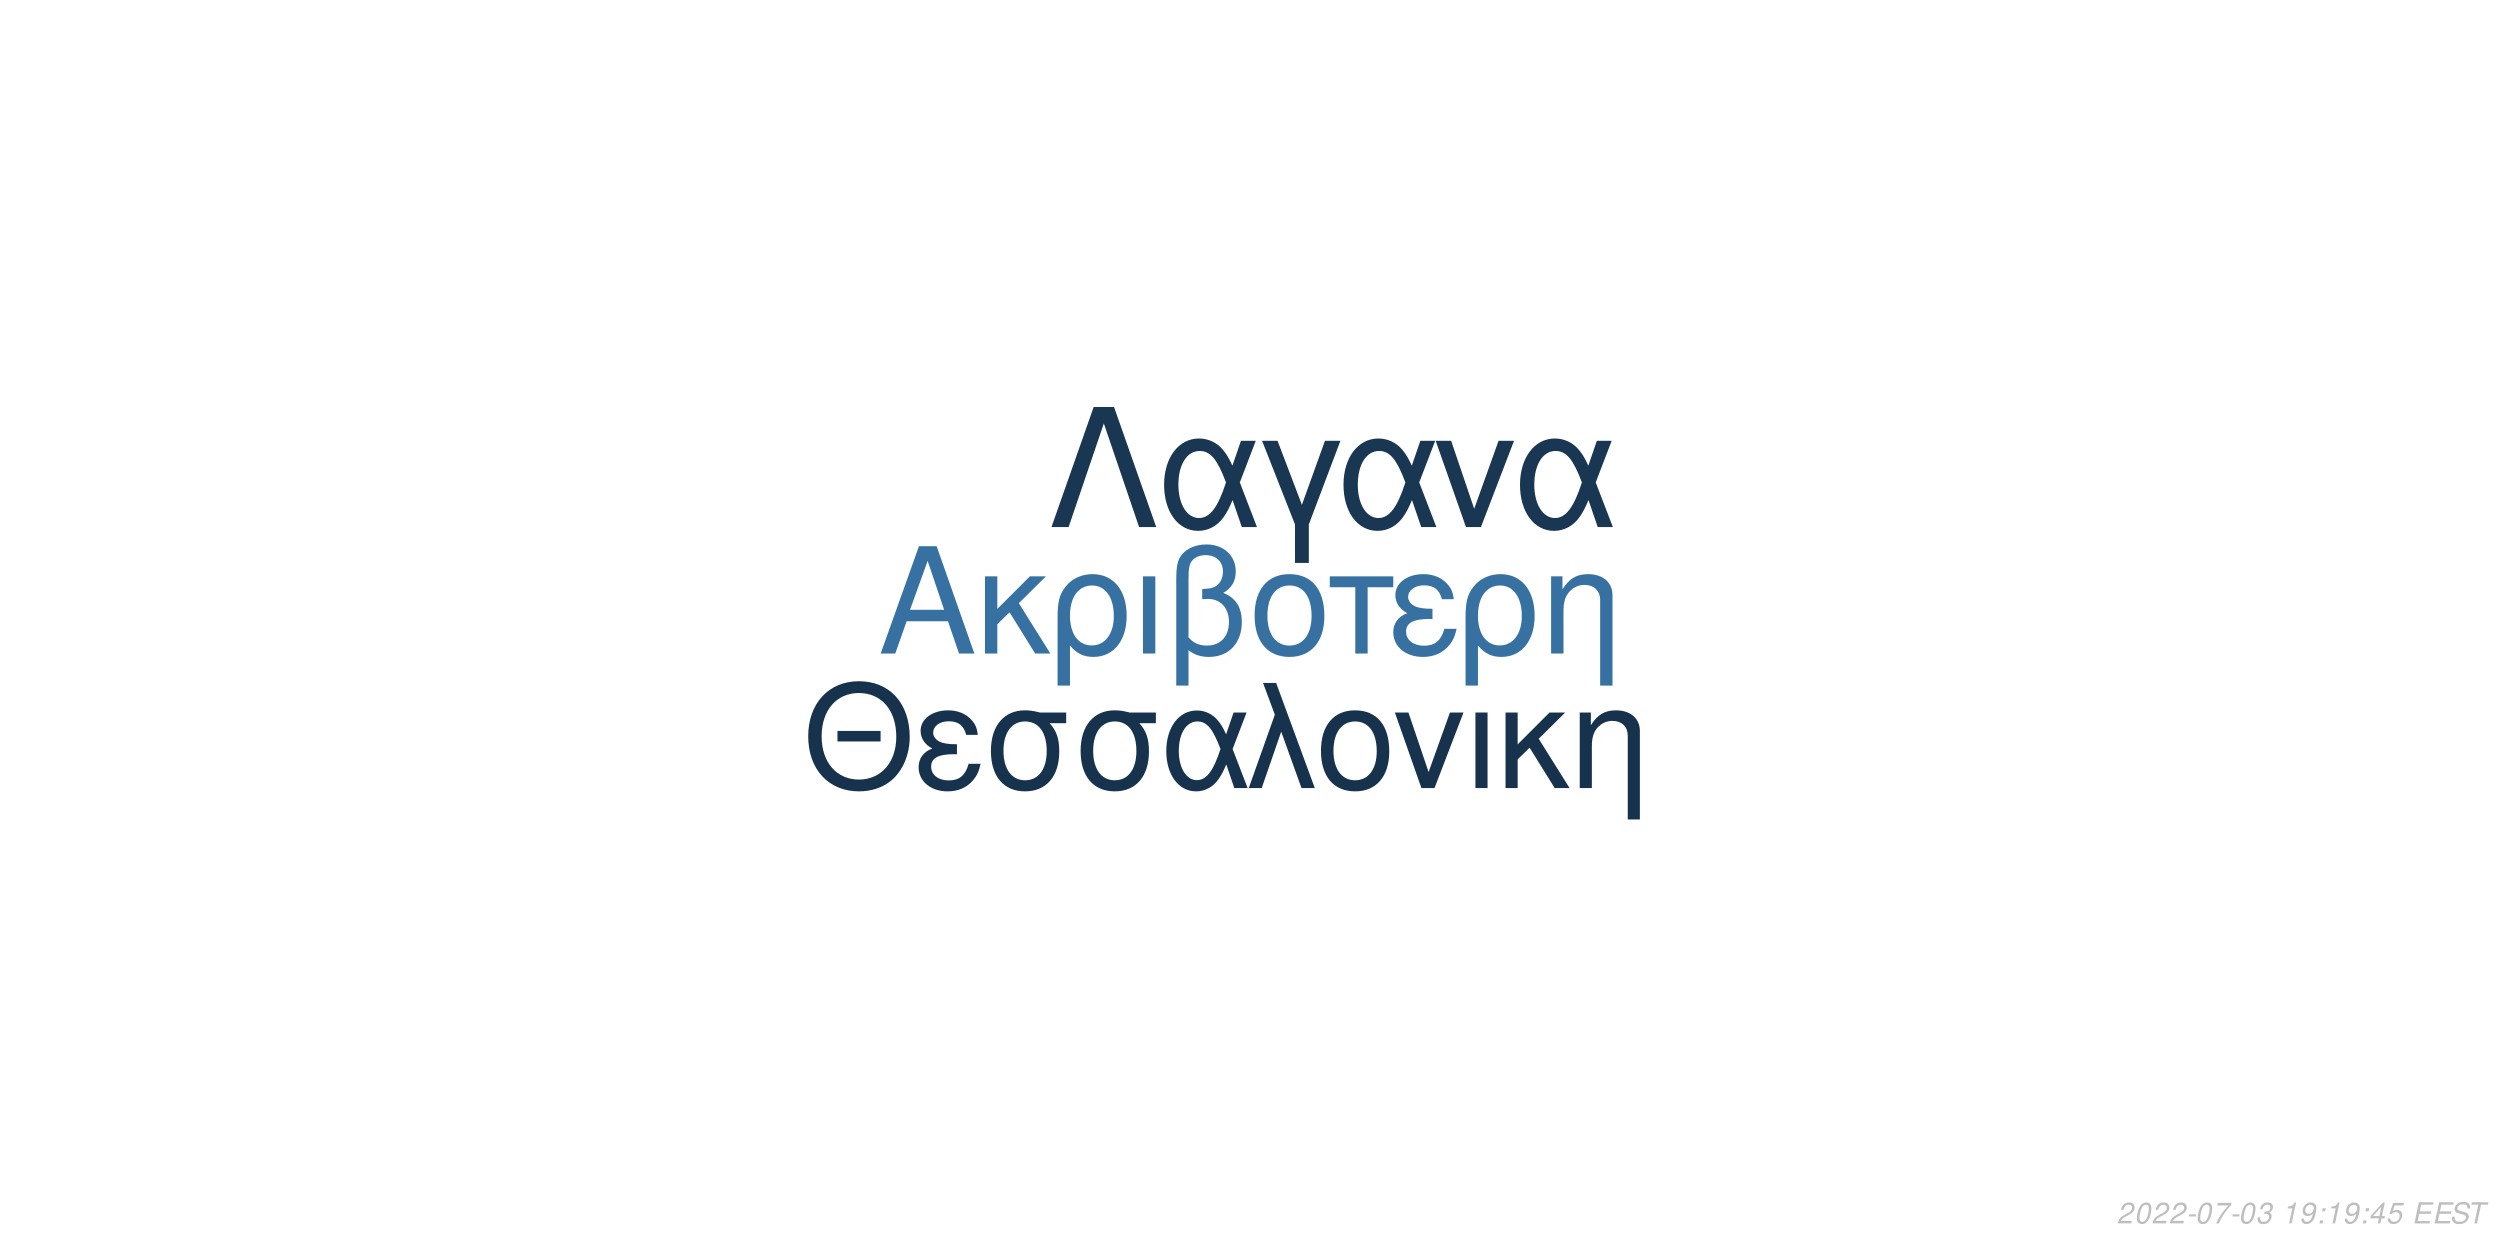
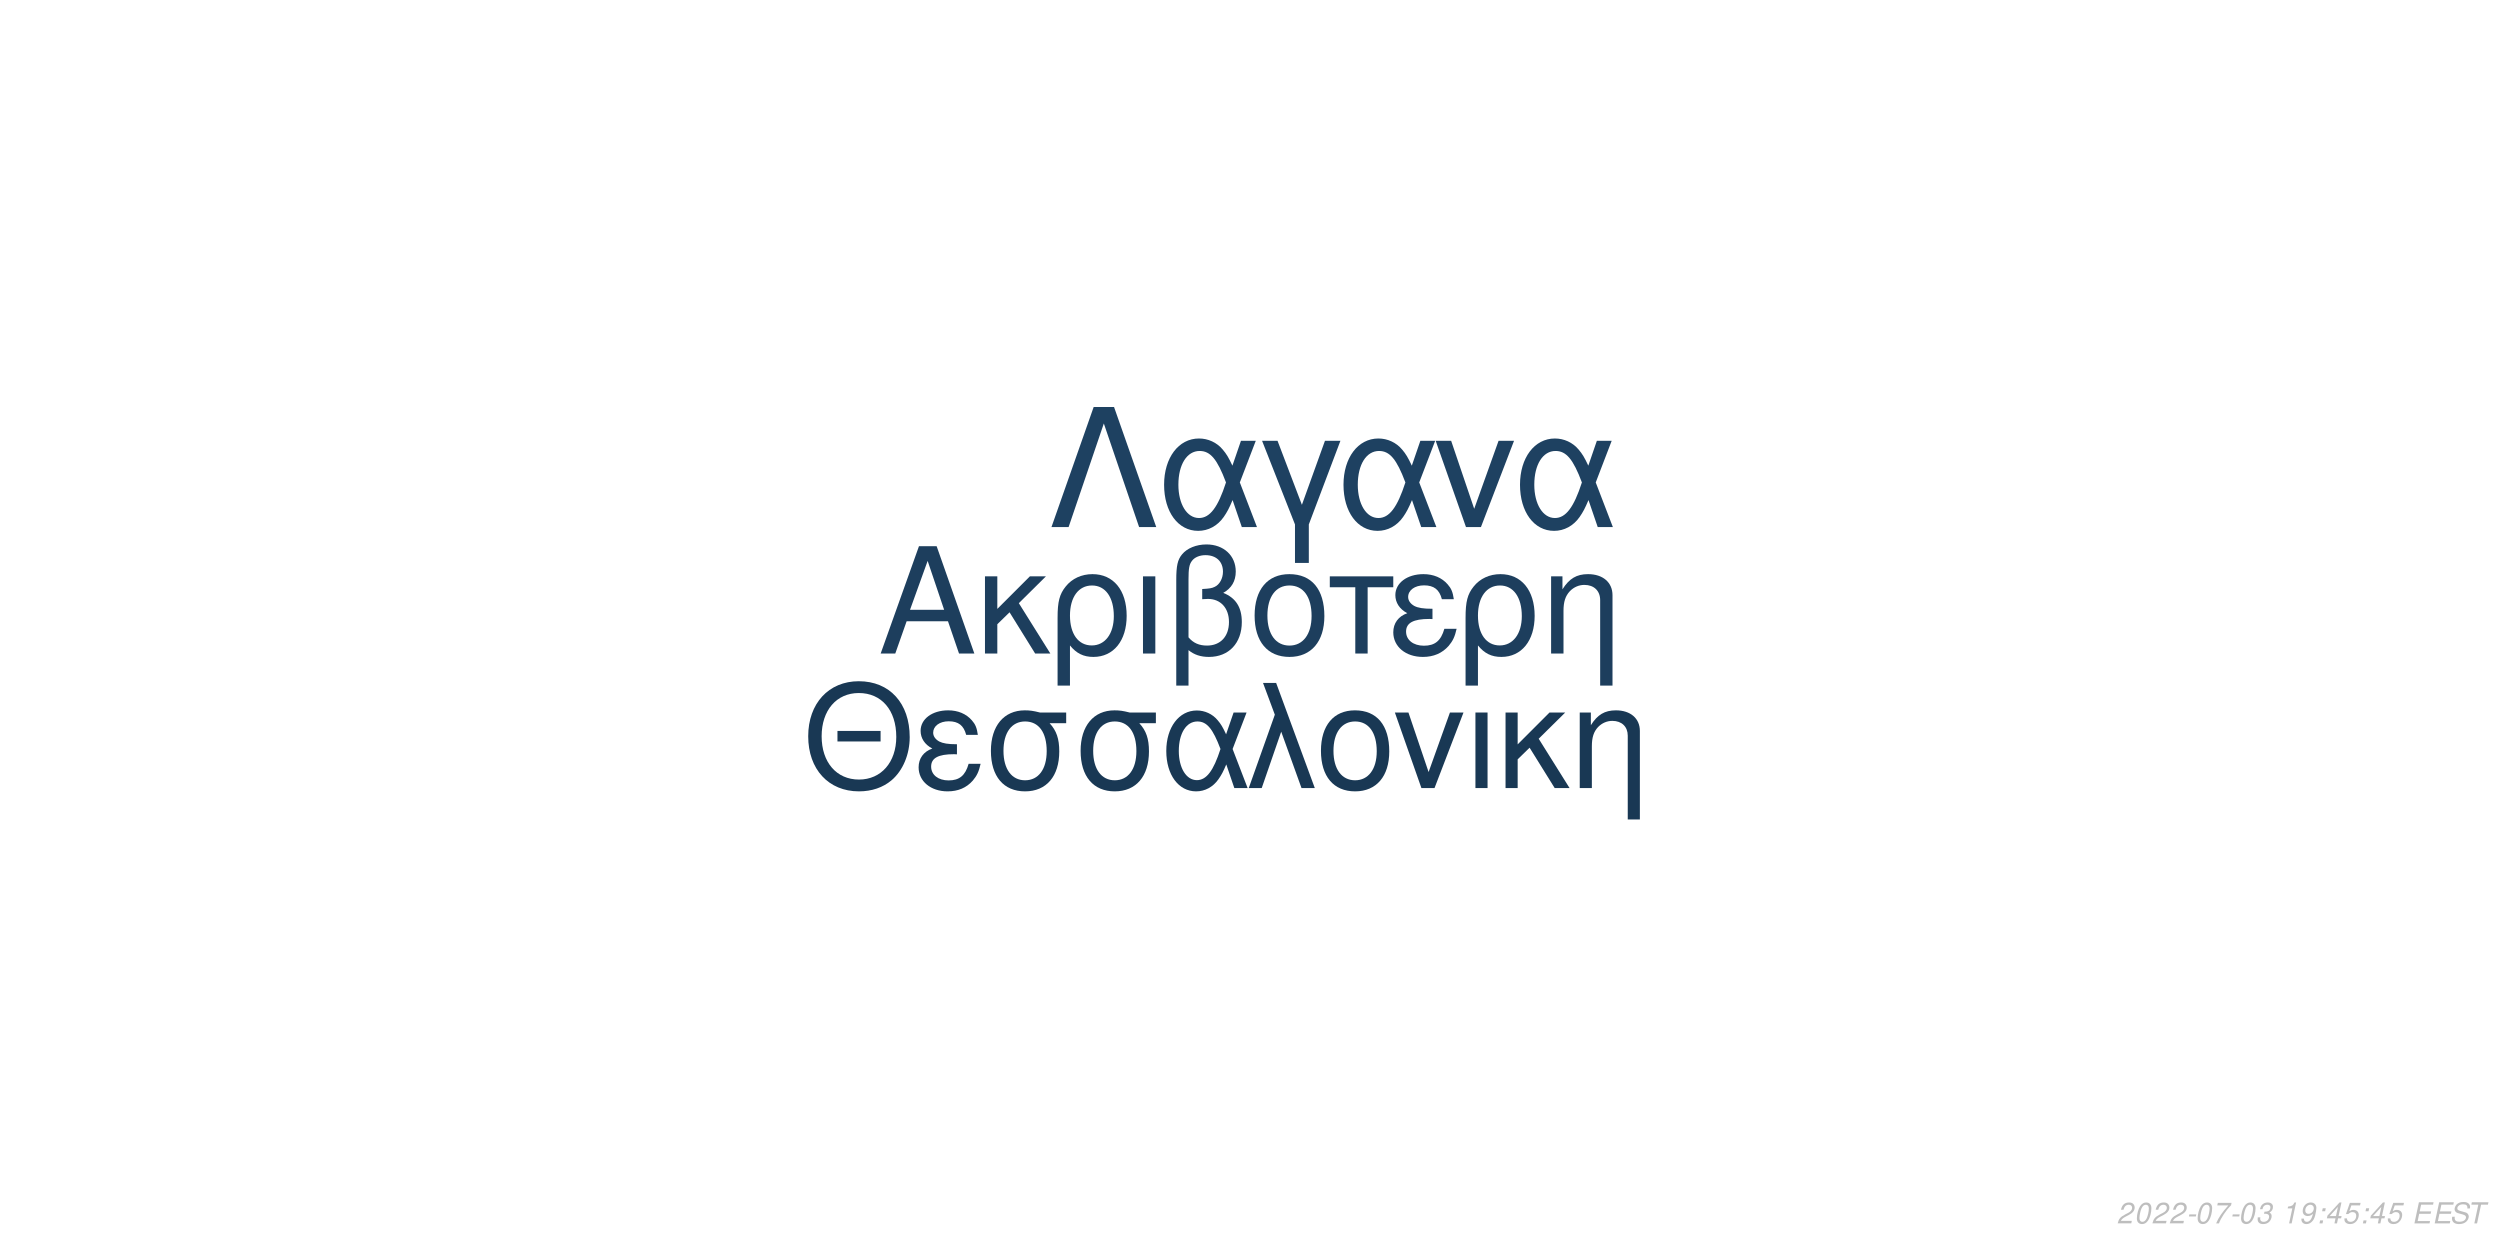
<svg xmlns="http://www.w3.org/2000/svg" xmlns:xlink="http://www.w3.org/1999/xlink" width="864pt" height="432pt" viewBox="0 0 864 432" version="1.1">
  <defs>
    <g>
      <symbol overflow="visible" id="glyph0-0">
        <path style="stroke:none;" d="" />
      </symbol>
      <symbol overflow="visible" id="glyph0-1">
        <path style="stroke:none;" d="M 24.125 -11.141 L 27.938 0 L 33.234 0 L 20.203 -37.094 L 14.094 -37.094 L 0.859 0 L 5.906 0 L 9.828 -11.141 Z M 22.797 -15.109 L 11 -15.109 L 17.094 -32.016 Z M 22.797 -15.109 " />
      </symbol>
      <symbol overflow="visible" id="glyph0-2">
        <path style="stroke:none;" d="M 7.172 -15.422 L 7.172 -26.672 L 2.906 -26.672 L 2.906 0 L 7.172 0 L 7.172 -10.125 L 11.406 -14.25 L 20.25 0 L 25.5 0 L 14.609 -17.406 L 23.969 -26.672 L 18.422 -26.672 Z M 7.172 -15.422 " />
      </symbol>
      <symbol overflow="visible" id="glyph0-3">
        <path style="stroke:none;" d="M 3 11.094 L 7.281 11.094 L 7.281 -2.797 C 9.516 -0.047 11.953 1.172 15.375 1.172 C 22.344 1.172 26.875 -4.422 26.875 -13.031 C 26.875 -21.891 22.297 -27.438 15.062 -27.438 C 11.297 -27.438 7.984 -25.906 5.797 -23.156 C 3.672 -20.516 3 -17.969 3 -12.359 Z M 14.906 -23.516 C 19.547 -23.516 22.438 -19.438 22.438 -12.922 C 22.438 -6.812 19.391 -2.797 14.812 -2.797 C 10.172 -2.797 7.281 -6.766 7.281 -13.125 C 7.281 -19.484 10.234 -23.516 14.906 -23.516 Z M 14.906 -23.516 " />
      </symbol>
      <symbol overflow="visible" id="glyph0-4">
        <path style="stroke:none;" d="M 3.516 0 L 7.781 0 L 7.781 -26.672 L 3.516 -26.672 Z M 3.516 0 " />
      </symbol>
      <symbol overflow="visible" id="glyph0-5">
        <path style="stroke:none;" d="M 4.016 11.094 L 8.25 11.094 L 8.25 -1.172 C 10.172 0.406 12.422 1.172 15.312 1.172 C 22.188 1.172 26.672 -3.609 26.672 -10.891 C 26.672 -15.984 24.578 -19.234 20.25 -20.969 C 23.109 -22.547 24.578 -25.031 24.578 -28.344 C 24.578 -33.844 20.406 -37.703 14.453 -37.703 C 10.938 -37.703 7.734 -36.391 6 -34.25 C 4.484 -32.422 4.016 -30.328 4.016 -25.391 Z M 8.25 -25.656 C 8.25 -29.359 8.5 -30.844 9.469 -32.062 C 10.375 -33.281 12.156 -34 14.094 -34 C 17.812 -34 20.156 -31.812 20.156 -28.297 C 20.156 -25.953 18.984 -23.812 17.297 -23.047 C 16.281 -22.547 15.469 -22.438 12.984 -22.297 L 12.984 -18.781 C 13.734 -18.828 14.344 -18.875 14.969 -18.875 C 19.344 -18.875 22.234 -15.719 22.234 -10.891 C 22.234 -5.906 19.281 -2.75 14.656 -2.75 C 11.953 -2.75 9.922 -3.609 8.25 -5.594 Z M 8.25 -25.656 " />
      </symbol>
      <symbol overflow="visible" id="glyph0-6">
        <path style="stroke:none;" d="M 14.094 -27.438 C 6.562 -27.438 2.094 -22.094 2.094 -13.125 C 2.094 -4.125 6.562 1.172 14.141 1.172 C 21.672 1.172 26.203 -4.172 26.203 -12.922 C 26.203 -22.188 21.828 -27.438 14.094 -27.438 Z M 14.141 -23.516 C 18.938 -23.516 21.781 -19.594 21.781 -12.984 C 21.781 -6.672 18.828 -2.75 14.141 -2.75 C 9.422 -2.75 6.516 -6.672 6.516 -13.125 C 6.516 -19.594 9.422 -23.516 14.141 -23.516 Z M 14.141 -23.516 " />
      </symbol>
      <symbol overflow="visible" id="glyph0-7">
        <path style="stroke:none;" d="M 7.891 0 L 12.156 0 L 12.156 -22.906 L 21.016 -22.906 L 21.016 -26.672 L -0.922 -26.672 L -0.922 -22.906 L 7.891 -22.906 Z M 7.891 0 " />
      </symbol>
      <symbol overflow="visible" id="glyph0-8">
        <path style="stroke:none;" d="M 14.562 -15.469 C 11.344 -15.469 9.562 -15.781 8.297 -16.438 C 6.922 -17.203 6.156 -18.328 6.156 -19.547 C 6.156 -21.891 8.453 -23.562 11.656 -23.562 C 15.062 -23.562 16.953 -22.094 17.812 -18.781 L 21.938 -18.781 C 21.578 -21.266 21.062 -22.5 19.797 -23.922 C 17.812 -26.203 14.906 -27.438 11.453 -27.438 C 5.797 -27.438 1.734 -24.375 1.734 -20.203 C 1.734 -17.609 3.156 -15.375 5.859 -13.938 C 2.797 -12.875 1.016 -10.484 1.016 -7.328 C 1.016 -2.391 5.297 1.172 11.25 1.172 C 14.969 1.172 17.906 -0.109 20.156 -2.641 C 21.578 -4.328 22.297 -5.797 22.906 -8.547 L 18.672 -8.547 C 17.5 -4.422 15.422 -2.703 11.609 -2.703 C 7.938 -2.703 5.438 -4.688 5.438 -7.578 C 5.438 -10.578 7.938 -11.953 13.484 -11.953 C 13.641 -11.953 14.094 -11.953 14.562 -11.906 Z M 14.562 -15.469 " />
      </symbol>
      <symbol overflow="visible" id="glyph0-9">
        <path style="stroke:none;" d="M 3.562 -26.672 L 3.562 0 L 7.844 0 L 7.844 -14.703 C 7.844 -17.906 8.5 -19.891 10.031 -21.531 C 11.406 -22.953 13.188 -23.719 15.062 -23.719 C 18.375 -23.719 20.516 -21.672 20.516 -18.469 L 20.516 11.094 L 24.781 11.094 L 24.781 -20.156 C 24.781 -24.578 21.469 -27.438 16.328 -27.438 C 12.359 -27.438 9.828 -25.906 7.484 -22.188 L 7.484 -26.672 Z M 3.562 -26.672 " />
      </symbol>
      <symbol overflow="visible" id="glyph1-0">
        <path style="stroke:none;" d="" />
      </symbol>
      <symbol overflow="visible" id="glyph1-1">
        <path style="stroke:none;" d="M 26.859 -19.734 L 11.953 -19.734 L 11.953 -16.094 L 26.859 -16.094 Z M 19.328 -36.922 C 8.922 -36.922 1.844 -29.25 1.844 -17.891 C 1.844 -6.484 8.875 1.141 19.391 1.141 C 23.812 1.141 27.703 -0.203 30.641 -2.688 C 34.578 -6.031 36.922 -11.656 36.922 -17.594 C 36.922 -29.297 30 -36.922 19.328 -36.922 Z M 19.328 -32.844 C 27.203 -32.844 32.281 -26.906 32.281 -17.688 C 32.281 -8.922 27.062 -2.938 19.391 -2.938 C 11.609 -2.938 6.484 -8.922 6.484 -17.891 C 6.484 -26.859 11.609 -32.844 19.328 -32.844 Z M 19.328 -32.844 " />
      </symbol>
      <symbol overflow="visible" id="glyph1-2">
        <path style="stroke:none;" d="M 14.25 -15.141 C 11.109 -15.141 9.375 -15.453 8.125 -16.094 C 6.781 -16.844 6.031 -17.938 6.031 -19.141 C 6.031 -21.422 8.266 -23.078 11.406 -23.078 C 14.75 -23.078 16.594 -21.625 17.438 -18.391 L 21.469 -18.391 C 21.125 -20.828 20.625 -22.031 19.391 -23.422 C 17.438 -25.656 14.594 -26.859 11.219 -26.859 C 5.688 -26.859 1.688 -23.875 1.688 -19.781 C 1.688 -17.234 3.094 -15.047 5.734 -13.656 C 2.734 -12.609 1 -10.266 1 -7.172 C 1 -2.344 5.188 1.141 11.016 1.141 C 14.656 1.141 17.547 -0.094 19.734 -2.594 C 21.125 -4.234 21.828 -5.688 22.422 -8.375 L 18.281 -8.375 C 17.141 -4.328 15.094 -2.641 11.359 -2.641 C 7.766 -2.641 5.328 -4.578 5.328 -7.422 C 5.328 -10.359 7.766 -11.703 13.203 -11.703 C 13.359 -11.703 13.797 -11.703 14.25 -11.656 Z M 14.25 -15.141 " />
      </symbol>
      <symbol overflow="visible" id="glyph1-3">
        <path style="stroke:none;" d="M 29 -26.109 L 19.938 -26.109 C 17.594 -26.703 16.438 -26.859 14.703 -26.859 C 7.469 -26.859 2.984 -21.469 2.984 -12.859 C 2.984 -4.031 7.375 1.141 14.797 1.141 C 22.172 1.141 26.609 -4.078 26.609 -12.656 C 26.609 -17.047 25.656 -19.828 23.266 -22.422 L 29 -22.422 Z M 14.797 -23.016 C 19.531 -23.016 22.266 -19.234 22.266 -12.75 C 22.266 -6.531 19.438 -2.688 14.797 -2.688 C 10.172 -2.688 7.328 -6.531 7.328 -12.859 C 7.328 -19.188 10.172 -23.016 14.797 -23.016 Z M 14.797 -23.016 " />
      </symbol>
      <symbol overflow="visible" id="glyph1-4">
        <path style="stroke:none;" d="M 29.344 -26.109 L 24.859 -26.109 L 22.266 -18.578 C 21.125 -21.031 20.484 -22.125 19.328 -23.469 C 17.547 -25.609 14.906 -26.812 12.156 -26.812 C 5.984 -26.812 1.594 -20.984 1.594 -12.812 C 1.594 -4.578 5.828 1.141 11.906 1.141 C 14.953 1.141 17.734 -0.344 19.625 -3.047 C 20.672 -4.531 21.281 -5.688 22.328 -8.172 L 25.109 0 L 29.703 0 L 24.516 -13.5 Z M 20.328 -13.5 C 17.891 -5.922 15.453 -2.734 12.156 -2.734 C 8.516 -2.734 5.922 -6.922 5.922 -12.812 C 5.922 -18.938 8.516 -23.016 12.359 -23.016 C 15.594 -23.016 17.688 -20.531 20.328 -13.5 Z M 20.328 -13.5 " />
      </symbol>
      <symbol overflow="visible" id="glyph1-5">
        <path style="stroke:none;" d="M 1.094 0 L 5.578 0 L 12.312 -19.484 L 19.328 0 L 23.922 0 L 10.562 -36.328 L 6.031 -36.328 L 10.109 -25.359 Z M 1.094 0 " />
      </symbol>
      <symbol overflow="visible" id="glyph1-6">
        <path style="stroke:none;" d="M 13.797 -26.859 C 6.422 -26.859 2.047 -21.625 2.047 -12.859 C 2.047 -4.031 6.422 1.141 13.859 1.141 C 21.234 1.141 25.656 -4.078 25.656 -12.656 C 25.656 -21.719 21.375 -26.859 13.797 -26.859 Z M 13.859 -23.016 C 18.531 -23.016 21.328 -19.188 21.328 -12.703 C 21.328 -6.531 18.438 -2.688 13.859 -2.688 C 9.219 -2.688 6.375 -6.531 6.375 -12.859 C 6.375 -19.188 9.219 -23.016 13.859 -23.016 Z M 13.859 -23.016 " />
      </symbol>
      <symbol overflow="visible" id="glyph1-7">
        <path style="stroke:none;" d="M 14.297 0 L 24.312 -26.109 L 19.625 -26.109 L 12.25 -5.531 L 5.281 -26.109 L 0.594 -26.109 L 9.766 0 Z M 14.297 0 " />
      </symbol>
      <symbol overflow="visible" id="glyph1-8">
        <path style="stroke:none;" d="M 3.438 0 L 7.625 0 L 7.625 -26.109 L 3.438 -26.109 Z M 3.438 0 " />
      </symbol>
      <symbol overflow="visible" id="glyph1-9">
        <path style="stroke:none;" d="M 7.031 -15.094 L 7.031 -26.109 L 2.844 -26.109 L 2.844 0 L 7.031 0 L 7.031 -9.922 L 11.156 -13.953 L 19.828 0 L 24.969 0 L 14.297 -17.047 L 23.469 -26.109 L 18.031 -26.109 Z M 7.031 -15.094 " />
      </symbol>
      <symbol overflow="visible" id="glyph1-10">
        <path style="stroke:none;" d="M 3.484 -26.109 L 3.484 0 L 7.672 0 L 7.672 -14.406 C 7.672 -17.547 8.328 -19.484 9.812 -21.078 C 11.156 -22.469 12.906 -23.219 14.75 -23.219 C 17.984 -23.219 20.078 -21.234 20.078 -18.094 L 20.078 10.859 L 24.266 10.859 L 24.266 -19.734 C 24.266 -24.062 21.031 -26.859 16 -26.859 C 12.109 -26.859 9.609 -25.359 7.328 -21.719 L 7.328 -26.109 Z M 3.484 -26.109 " />
      </symbol>
      <symbol overflow="visible" id="glyph2-0">
        <path style="stroke:none;" d="" />
      </symbol>
      <symbol overflow="visible" id="glyph2-1">
        <path style="stroke:none;" d="M 22.531 -41.484 L 15.484 -41.484 L 0.906 0 L 6.828 0 L 19 -35.797 L 31.188 0 L 37.109 0 Z M 22.531 -41.484 " />
      </symbol>
      <symbol overflow="visible" id="glyph2-2">
        <path style="stroke:none;" d="M 33.516 -29.812 L 28.391 -29.812 L 25.438 -21.219 C 24.125 -24.016 23.391 -25.266 22.078 -26.797 C 20.031 -29.25 17.016 -30.609 13.891 -30.609 C 6.828 -30.609 1.828 -23.953 1.828 -14.625 C 1.828 -5.234 6.656 1.312 13.594 1.312 C 17.078 1.312 20.266 -0.391 22.422 -3.469 C 23.609 -5.172 24.297 -6.484 25.5 -9.328 L 28.688 0 L 33.922 0 L 28 -15.422 Z M 23.219 -15.422 C 20.422 -6.766 17.641 -3.125 13.891 -3.125 C 9.734 -3.125 6.766 -7.906 6.766 -14.625 C 6.766 -21.625 9.734 -26.297 14.109 -26.297 C 17.812 -26.297 20.203 -23.453 23.219 -15.422 Z M 23.219 -15.422 " />
      </symbol>
      <symbol overflow="visible" id="glyph2-3">
        <path style="stroke:none;" d="M 12.062 12.406 L 16.844 12.406 L 16.844 -0.906 L 27.766 -29.812 L 22.422 -29.812 L 14.453 -7.688 L 6.031 -29.812 L 0.688 -29.812 L 12.062 -0.906 Z M 12.062 12.406 " />
      </symbol>
      <symbol overflow="visible" id="glyph2-4">
        <path style="stroke:none;" d="M 16.328 0 L 27.766 -29.812 L 22.422 -29.812 L 14 -6.312 L 6.031 -29.812 L 0.688 -29.812 L 11.156 0 Z M 16.328 0 " />
      </symbol>
      <symbol overflow="visible" id="glyph3-0">
        <path style="stroke:none;" d="" />
      </symbol>
      <symbol overflow="visible" id="glyph3-1">
        <path style="stroke:none;" d="M 5.234 -0.875 L 1.469 -0.875 C 1.641 -1.375 2.203 -1.891 3.109 -2.344 L 4.234 -2.938 C 5.562 -3.625 6.219 -4.469 6.219 -5.484 C 6.219 -5.938 6.062 -6.359 5.797 -6.656 C 5.469 -7.047 4.984 -7.234 4.312 -7.234 C 2.766 -7.234 1.891 -6.453 1.484 -4.734 L 2.375 -4.734 C 2.484 -5.188 2.609 -5.484 2.797 -5.75 C 3.094 -6.203 3.609 -6.453 4.188 -6.453 C 4.891 -6.453 5.344 -6.031 5.344 -5.375 C 5.344 -4.703 4.859 -4.094 4.016 -3.656 L 2.984 -3.125 C 1.234 -2.188 0.797 -1.656 0.344 -0.016 L 5.047 -0.016 Z M 5.234 -0.875 " />
      </symbol>
      <symbol overflow="visible" id="glyph3-2">
        <path style="stroke:none;" d="M 4.203 -7.234 C 3.375 -7.234 2.688 -6.812 2.125 -5.984 C 1.484 -5.047 0.984 -3.188 0.984 -1.734 C 0.984 -1.109 1.172 -0.562 1.484 -0.266 C 1.797 0.047 2.281 0.234 2.766 0.234 C 3.625 0.234 4.281 -0.156 4.859 -1.016 C 5.516 -1.953 6 -3.797 6 -5.266 C 6 -6.5 5.328 -7.234 4.203 -7.234 Z M 4.094 -6.453 C 4.734 -6.453 5.125 -5.984 5.125 -5.156 C 5.125 -4.203 4.781 -2.625 4.406 -1.812 C 3.984 -0.938 3.516 -0.547 2.875 -0.547 C 2.25 -0.547 1.875 -1.031 1.875 -1.828 C 1.875 -2.797 2.203 -4.344 2.594 -5.203 C 2.984 -6.047 3.453 -6.453 4.094 -6.453 Z M 4.094 -6.453 " />
      </symbol>
      <symbol overflow="visible" id="glyph3-3">
        <path style="stroke:none;" d="M 3.516 -3.125 L 1.125 -3.125 L 0.969 -2.406 L 3.359 -2.406 Z M 3.516 -3.125 " />
      </symbol>
      <symbol overflow="visible" id="glyph3-4">
        <path style="stroke:none;" d="M 6.703 -7.094 L 1.953 -7.094 L 1.766 -6.219 L 5.594 -6.219 C 3.344 -3.688 2.266 -2.109 1.375 0 L 2.344 0 C 3.031 -1.906 4.828 -4.594 6.547 -6.281 Z M 6.703 -7.094 " />
      </symbol>
      <symbol overflow="visible" id="glyph3-5">
        <path style="stroke:none;" d="M 2.922 -3.312 C 3.125 -3.344 3.234 -3.344 3.375 -3.344 C 4.203 -3.344 4.688 -3 4.688 -2.406 C 4.688 -1.312 3.906 -0.547 2.781 -0.547 C 2.047 -0.547 1.594 -0.938 1.594 -1.562 C 1.594 -1.719 1.609 -1.844 1.656 -2.094 L 0.766 -2.094 C 0.734 -1.797 0.719 -1.641 0.719 -1.469 C 0.719 -0.375 1.406 0.234 2.641 0.234 C 3.547 0.234 4.297 -0.078 4.812 -0.656 C 5.266 -1.156 5.562 -1.875 5.562 -2.547 C 5.562 -3.125 5.344 -3.453 4.797 -3.734 C 5.641 -4.234 6.016 -4.844 6.016 -5.734 C 6.016 -6.656 5.312 -7.234 4.203 -7.234 C 3.375 -7.234 2.672 -6.938 2.188 -6.375 C 1.891 -6.031 1.703 -5.641 1.516 -4.906 L 2.391 -4.906 C 2.5 -5.359 2.594 -5.594 2.734 -5.812 C 3.047 -6.234 3.516 -6.453 4.078 -6.453 C 4.734 -6.453 5.141 -6.125 5.141 -5.578 C 5.141 -5.188 5.016 -4.797 4.797 -4.547 C 4.516 -4.234 4 -4.062 3.266 -4.062 L 3.078 -4.062 Z M 2.922 -3.312 " />
      </symbol>
      <symbol overflow="visible" id="glyph3-6">
        <path style="stroke:none;" d="" />
      </symbol>
      <symbol overflow="visible" id="glyph3-7">
        <path style="stroke:none;" d="M 3.703 -5.188 L 2.594 0 L 3.469 0 L 5.016 -7.234 L 4.438 -7.234 C 3.906 -6.156 3.688 -6.016 2.234 -5.812 L 2.109 -5.188 Z M 3.703 -5.188 " />
      </symbol>
      <symbol overflow="visible" id="glyph3-8">
        <path style="stroke:none;" d="M 0.844 -1.656 C 0.844 -1.547 0.844 -1.438 0.844 -1.375 C 0.844 -0.406 1.531 0.234 2.578 0.234 C 3.203 0.234 3.766 0.016 4.297 -0.438 C 4.938 -1 5.312 -1.656 5.594 -2.719 C 5.844 -3.672 6.016 -4.766 6.016 -5.375 C 6.016 -5.844 5.844 -6.328 5.547 -6.656 C 5.203 -7.031 4.703 -7.234 4.062 -7.234 C 2.516 -7.234 1.297 -5.938 1.297 -4.266 C 1.297 -3.203 1.984 -2.547 3.047 -2.547 C 3.484 -2.547 3.953 -2.672 4.281 -2.891 C 4.406 -2.984 4.547 -3.078 4.828 -3.344 C 4.438 -1.484 3.703 -0.547 2.703 -0.547 C 2.109 -0.547 1.719 -0.938 1.719 -1.547 L 1.719 -1.656 Z M 3.953 -6.453 C 4.625 -6.453 5.141 -5.953 5.141 -5.281 C 5.141 -4.188 4.312 -3.312 3.297 -3.312 C 2.594 -3.312 2.172 -3.734 2.172 -4.453 C 2.172 -5.562 2.984 -6.453 3.953 -6.453 Z M 3.953 -6.453 " />
      </symbol>
      <symbol overflow="visible" id="glyph3-9">
        <path style="stroke:none;" d="M 2.359 -1.031 L 1.312 -1.031 L 1.094 0 L 2.141 0 Z M 3.266 -5.234 L 2.219 -5.234 L 2 -4.203 L 3.047 -4.203 Z M 3.266 -5.234 " />
      </symbol>
      <symbol overflow="visible" id="glyph3-10">
        <path style="stroke:none;" d="M 3.625 -1.75 L 3.266 0 L 4.141 0 L 4.516 -1.75 L 5.562 -1.75 L 5.734 -2.531 L 4.688 -2.531 L 5.688 -7.234 L 5.016 -7.234 L 0.844 -2.672 L 0.641 -1.75 Z M 3.797 -2.531 L 1.594 -2.531 L 4.469 -5.703 Z M 3.797 -2.531 " />
      </symbol>
      <symbol overflow="visible" id="glyph3-11">
        <path style="stroke:none;" d="M 6.297 -7.094 L 2.594 -7.094 L 1.234 -3.234 L 2.047 -3.234 C 2.656 -3.766 2.938 -3.906 3.531 -3.906 C 4.328 -3.906 4.797 -3.453 4.797 -2.688 C 4.797 -1.438 3.969 -0.547 2.828 -0.547 C 2.031 -0.547 1.609 -0.938 1.578 -1.734 L 0.703 -1.734 L 0.703 -1.516 C 0.703 -0.938 0.844 -0.547 1.188 -0.266 C 1.562 0.062 2.078 0.234 2.703 0.234 C 3.656 0.234 4.391 -0.156 4.984 -0.922 C 5.422 -1.5 5.672 -2.234 5.672 -2.953 C 5.672 -4 4.938 -4.672 3.812 -4.672 C 3.328 -4.672 2.906 -4.547 2.406 -4.234 L 3.109 -6.219 L 6.109 -6.219 Z M 6.297 -7.094 " />
      </symbol>
      <symbol overflow="visible" id="glyph3-12">
        <path style="stroke:none;" d="M 2.547 -3.312 L 6.5 -3.312 L 6.688 -4.141 L 2.719 -4.141 L 3.219 -6.469 L 7.344 -6.469 L 7.516 -7.297 L 2.453 -7.297 L 0.906 0 L 6.125 0 L 6.297 -0.812 L 2.016 -0.812 Z M 2.547 -3.312 " />
      </symbol>
      <symbol overflow="visible" id="glyph3-13">
        <path style="stroke:none;" d="M 7.062 -5.156 C 7.125 -5.438 7.141 -5.562 7.141 -5.703 C 7.141 -6.156 6.938 -6.594 6.594 -6.891 C 6.188 -7.25 5.656 -7.406 4.875 -7.406 C 3.844 -7.406 3.047 -7.125 2.5 -6.562 C 2.094 -6.141 1.781 -5.438 1.781 -4.922 C 1.781 -4.297 2.219 -3.766 2.891 -3.562 L 4.594 -3.094 C 5.406 -2.859 5.734 -2.578 5.734 -2.094 C 5.734 -1.781 5.547 -1.406 5.266 -1.141 C 4.844 -0.766 4.266 -0.578 3.453 -0.578 C 2.328 -0.578 1.812 -0.984 1.812 -1.906 C 1.812 -2.047 1.812 -2.125 1.844 -2.312 L 0.984 -2.312 C 0.906 -2.062 0.891 -1.906 0.891 -1.688 C 0.891 -0.484 1.797 0.234 3.297 0.234 C 4.359 0.234 5.234 -0.062 5.812 -0.609 C 6.344 -1.078 6.688 -1.797 6.688 -2.375 C 6.688 -2.641 6.609 -2.906 6.453 -3.156 C 6.234 -3.5 5.938 -3.703 5.469 -3.828 L 3.75 -4.312 C 2.984 -4.547 2.734 -4.734 2.734 -5.188 C 2.734 -5.547 2.875 -5.844 3.188 -6.109 C 3.547 -6.438 4.031 -6.594 4.703 -6.594 C 5.266 -6.594 5.688 -6.484 5.906 -6.297 C 6.094 -6.125 6.219 -5.797 6.219 -5.516 C 6.219 -5.422 6.203 -5.344 6.188 -5.156 Z M 7.062 -5.156 " />
      </symbol>
      <symbol overflow="visible" id="glyph3-14">
        <path style="stroke:none;" d="M 4.938 -6.469 L 7.312 -6.469 L 7.484 -7.297 L 1.75 -7.297 L 1.578 -6.469 L 3.984 -6.469 L 2.609 0 L 3.547 0 Z M 4.938 -6.469 " />
      </symbol>
    </g>
  </defs>
  <g id="surface1">
    <rect x="0" y="0" width="864" height="432" style="fill:rgb(100%,100%,100%);fill-opacity:1;stroke:none;" />
-     <g style="fill:rgb(21.176%,44.314%,63.137%);fill-opacity:1;">
+     <g style="fill:rgb(11.373%,24.314%,36.471%);fill-opacity:1;">
      <use xlink:href="#glyph0-1" x="303.5" y="225.861" />
      <use xlink:href="#glyph0-2" x="337.5" y="225.861" />
      <use xlink:href="#glyph0-3" x="362.5" y="225.861" />
      <use xlink:href="#glyph0-4" x="391.5" y="225.861" />
      <use xlink:href="#glyph0-5" x="402.5" y="225.861" />
      <use xlink:href="#glyph0-6" x="431.5" y="225.861" />
      <use xlink:href="#glyph0-7" x="460.5" y="225.861" />
      <use xlink:href="#glyph0-8" x="480.5" y="225.861" />
      <use xlink:href="#glyph0-3" x="503.5" y="225.861" />
      <use xlink:href="#glyph0-9" x="532.5" y="225.861" />
    </g>
-     <g style="fill:rgb(9.02%,19.608%,30.196%);fill-opacity:1;">
+     <g style="fill:rgb(9.804%,21.961%,32.941%);fill-opacity:1;">
      <use xlink:href="#glyph1-1" x="277.473" y="272.354" />
      <use xlink:href="#glyph1-2" x="316.473" y="272.354" />
      <use xlink:href="#glyph1-3" x="339.473" y="272.354" />
      <use xlink:href="#glyph1-3" x="370.473" y="272.354" />
      <use xlink:href="#glyph1-4" x="401.473" y="272.354" />
      <use xlink:href="#glyph1-5" x="430.473" y="272.354" />
      <use xlink:href="#glyph1-6" x="454.473" y="272.354" />
      <use xlink:href="#glyph1-7" x="481.473" y="272.354" />
      <use xlink:href="#glyph1-8" x="506.473" y="272.354" />
      <use xlink:href="#glyph1-9" x="517.473" y="272.354" />
      <use xlink:href="#glyph1-10" x="542.473" y="272.354" />
    </g>
-     <g style="fill:rgb(9.804%,21.176%,32.157%);fill-opacity:1;">
+     <g style="fill:rgb(11.765%,25.49%,38.039%);fill-opacity:1;">
      <use xlink:href="#glyph2-1" x="362.484" y="182.152" />
      <use xlink:href="#glyph2-2" x="400.484" y="182.152" />
      <use xlink:href="#glyph2-3" x="435.484" y="182.152" />
      <use xlink:href="#glyph2-2" x="462.484" y="182.152" />
      <use xlink:href="#glyph2-4" x="495.484" y="182.152" />
      <use xlink:href="#glyph2-2" x="523.484" y="182.152" />
    </g>
    <g style="fill:rgb(74.51%,74.51%,74.51%);fill-opacity:1;">
      <use xlink:href="#glyph3-1" x="731.52" y="422.81" />
      <use xlink:href="#glyph3-2" x="737.52" y="422.81" />
      <use xlink:href="#glyph3-1" x="743.52" y="422.81" />
      <use xlink:href="#glyph3-1" x="749.52" y="422.81" />
      <use xlink:href="#glyph3-3" x="755.52" y="422.81" />
      <use xlink:href="#glyph3-2" x="758.52" y="422.81" />
      <use xlink:href="#glyph3-4" x="764.52" y="422.81" />
      <use xlink:href="#glyph3-3" x="770.52" y="422.81" />
      <use xlink:href="#glyph3-2" x="773.52" y="422.81" />
      <use xlink:href="#glyph3-5" x="779.52" y="422.81" />
      <use xlink:href="#glyph3-6" x="785.52" y="422.81" />
      <use xlink:href="#glyph3-7" x="788.52" y="422.81" />
      <use xlink:href="#glyph3-8" x="794.52" y="422.81" />
      <use xlink:href="#glyph3-9" x="800.52" y="422.81" />
-       <use xlink:href="#glyph3-7" x="803.52" y="422.81" />
-       <use xlink:href="#glyph3-8" x="809.52" y="422.81" />
+       <use xlink:href="#glyph3-10" x="803.52" y="422.81" />
+       <use xlink:href="#glyph3-11" x="809.52" y="422.81" />
      <use xlink:href="#glyph3-9" x="815.52" y="422.81" />
      <use xlink:href="#glyph3-10" x="818.52" y="422.81" />
      <use xlink:href="#glyph3-11" x="824.52" y="422.81" />
      <use xlink:href="#glyph3-6" x="830.52" y="422.81" />
      <use xlink:href="#glyph3-12" x="833.52" y="422.81" />
      <use xlink:href="#glyph3-12" x="840.52" y="422.81" />
      <use xlink:href="#glyph3-13" x="846.52" y="422.81" />
      <use xlink:href="#glyph3-14" x="852.52" y="422.81" />
    </g>
  </g>
</svg>
